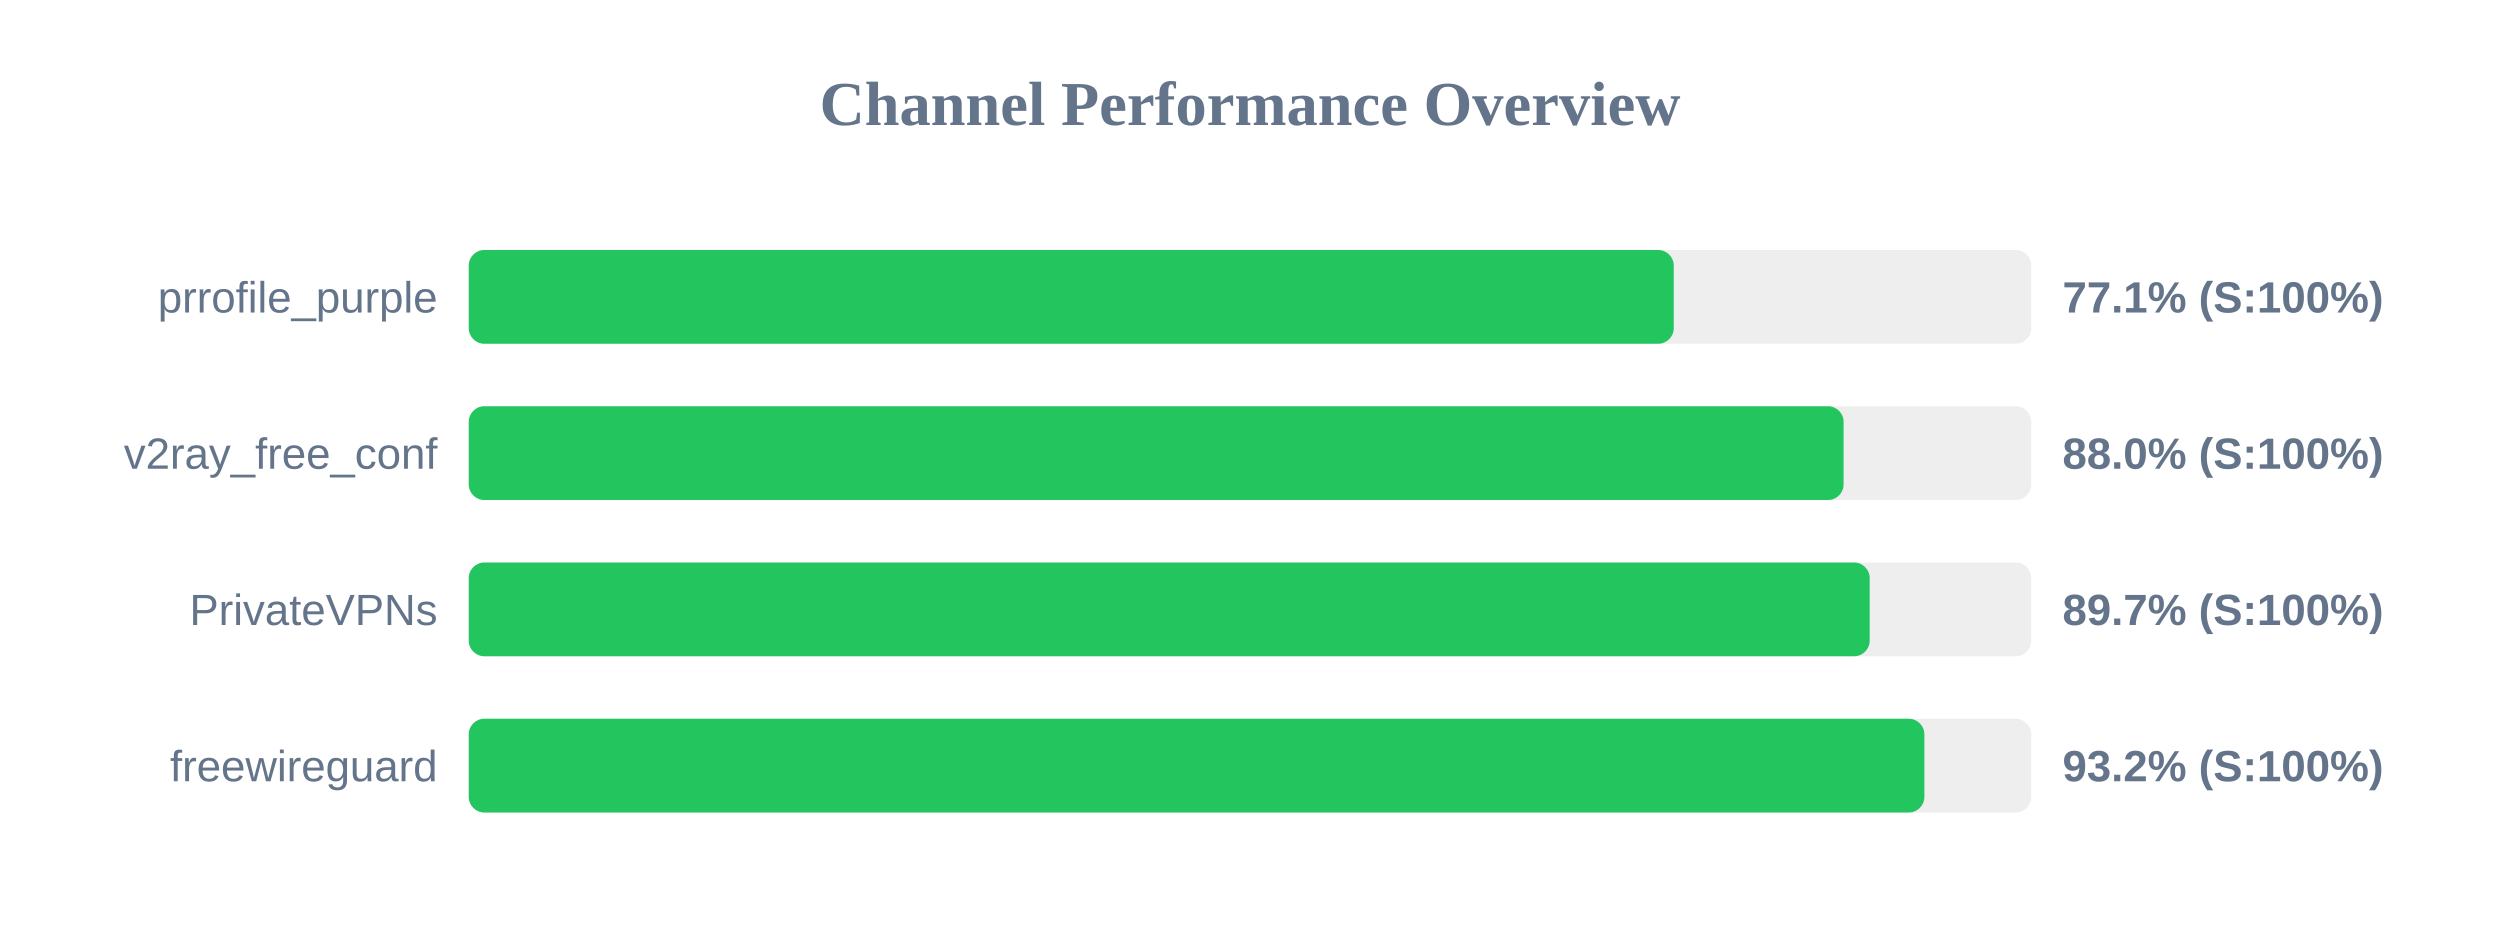
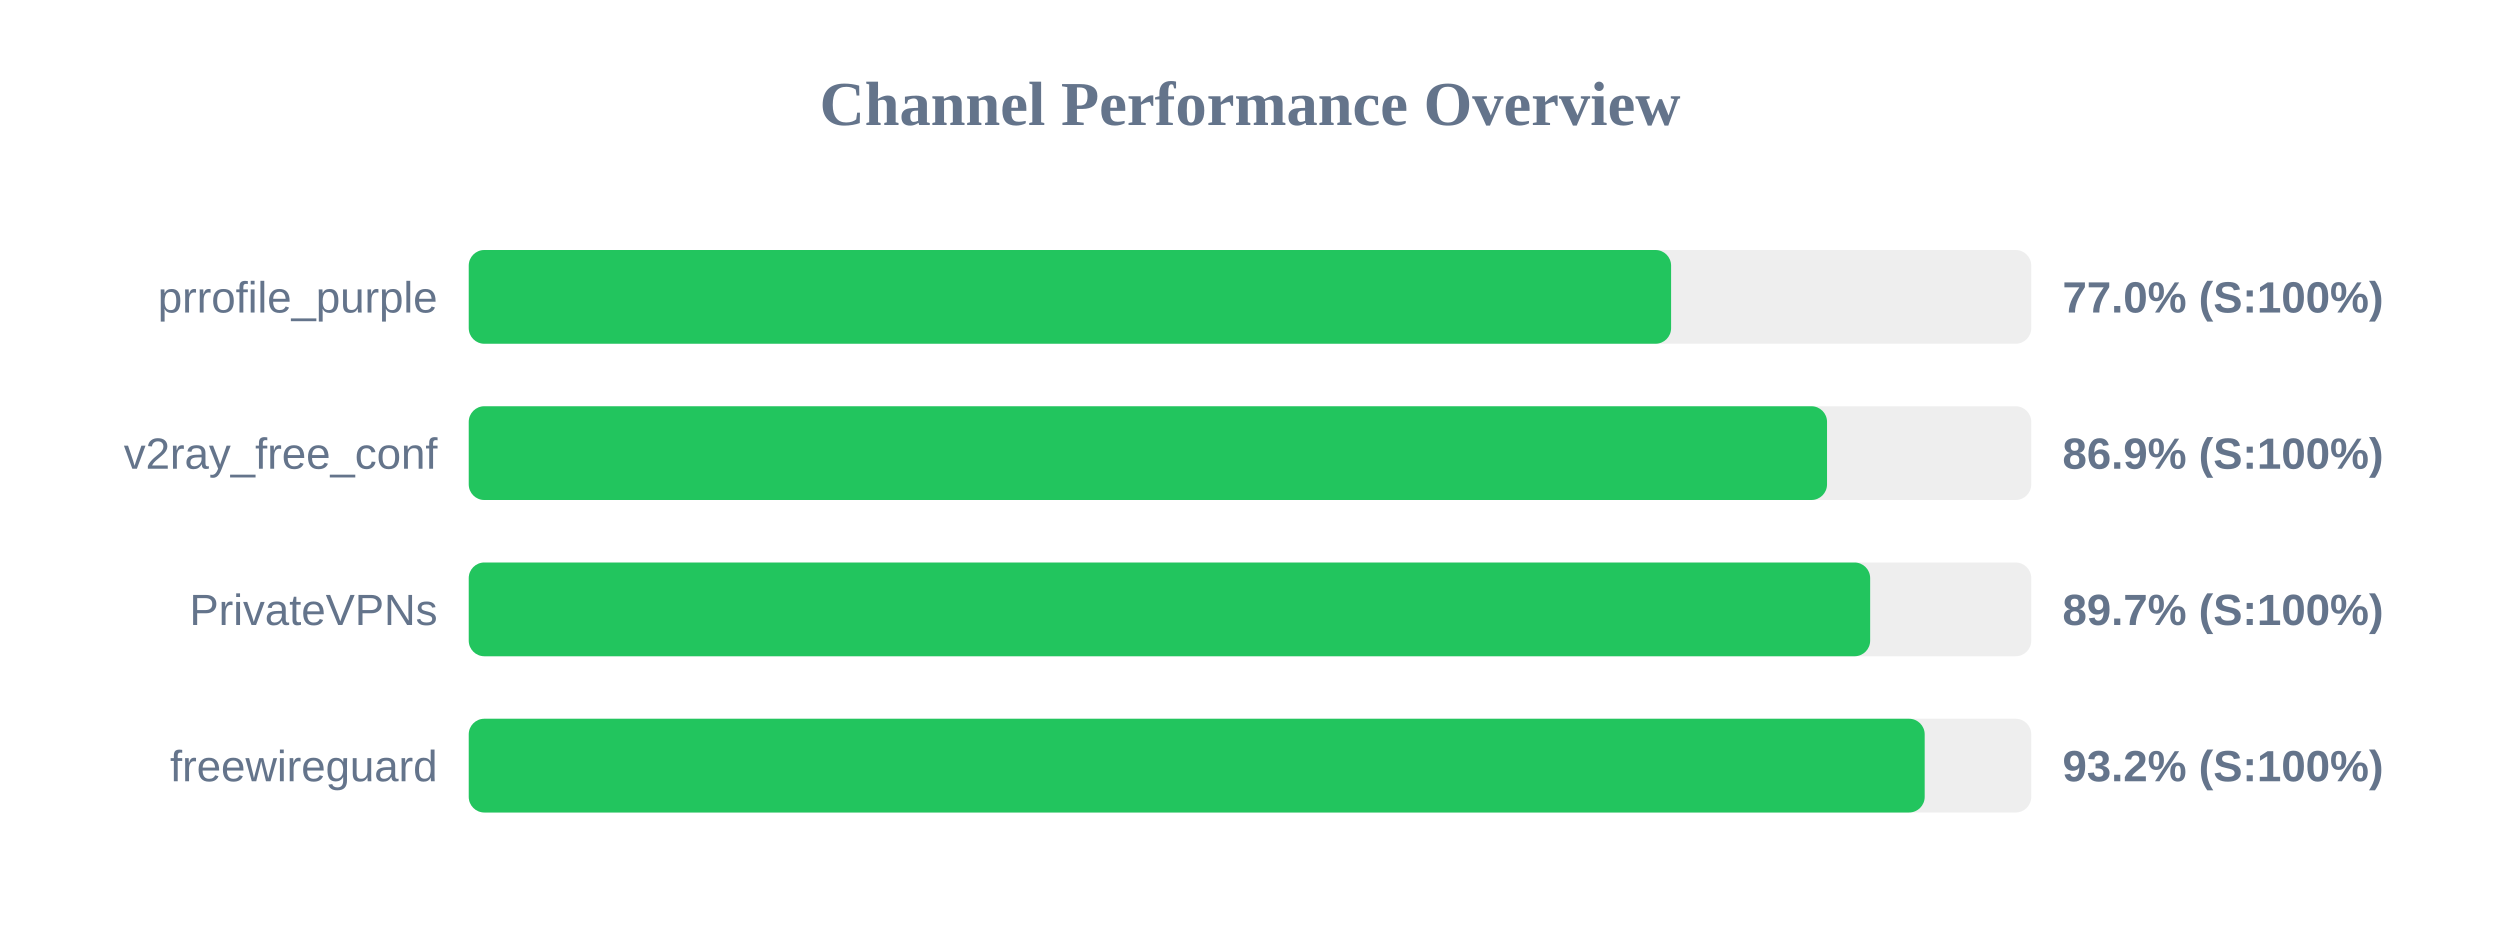
<svg xmlns="http://www.w3.org/2000/svg" width="800" height="300" version="1.1">
  <style>
        .row { font: 14px Arial; fill: #64748b; }
        .score { font: bold 14px Arial; fill: #64748b; }
    </style>
  <text x="400" y="40" text-anchor="middle" font-size="20px" font-weight="bold" fill="#64748b">Channel Performance Overview</text>
  <rect x="150" y="80" width="500" height="30" fill="#eee" rx="5" />
-   <rect x="150" y="80" width="385.6" height="30" fill="#22c55e" rx="5" />
+   <rect x="150" y="80" width="384.75" height="30" fill="#22c55e" rx="5" />
  <text x="140" y="100" text-anchor="end" class="row">prrofile_purple</text>
-   <text x="660" y="100" text-anchor="start" class="score">77.1% (S:100%)</text>
+   <text x="660" y="100" text-anchor="start" class="score">77.0% (S:100%)</text>
  <rect x="150" y="130" width="500" height="30" fill="#eee" rx="5" />
-   <rect x="150" y="130" width="439.95" height="30" fill="#22c55e" rx="5" />
+   <rect x="150" y="130" width="434.65" height="30" fill="#22c55e" rx="5" />
  <text x="140" y="150" text-anchor="end" class="row">v2ray_free_conf</text>
-   <text x="660" y="150" text-anchor="start" class="score">88.0% (S:100%)</text>
+   <text x="660" y="150" text-anchor="start" class="score">86.9% (S:100%)</text>
  <rect x="150" y="180" width="500" height="30" fill="#eee" rx="5" />
-   <rect x="150" y="180" width="448.3" height="30" fill="#22c55e" rx="5" />
+   <rect x="150" y="180" width="448.45" height="30" fill="#22c55e" rx="5" />
  <text x="140" y="200" text-anchor="end" class="row">PrivateVPNs</text>
  <text x="660" y="200" text-anchor="start" class="score">89.7% (S:100%)</text>
  <rect x="150" y="230" width="500" height="30" fill="#eee" rx="5" />
-   <rect x="150" y="230" width="465.8" height="30" fill="#22c55e" rx="5" />
+   <rect x="150" y="230" width="465.9" height="30" fill="#22c55e" rx="5" />
  <text x="140" y="250" text-anchor="end" class="row">freewireguard</text>
  <text x="660" y="250" text-anchor="start" class="score">93.2% (S:100%)</text>
</svg>
